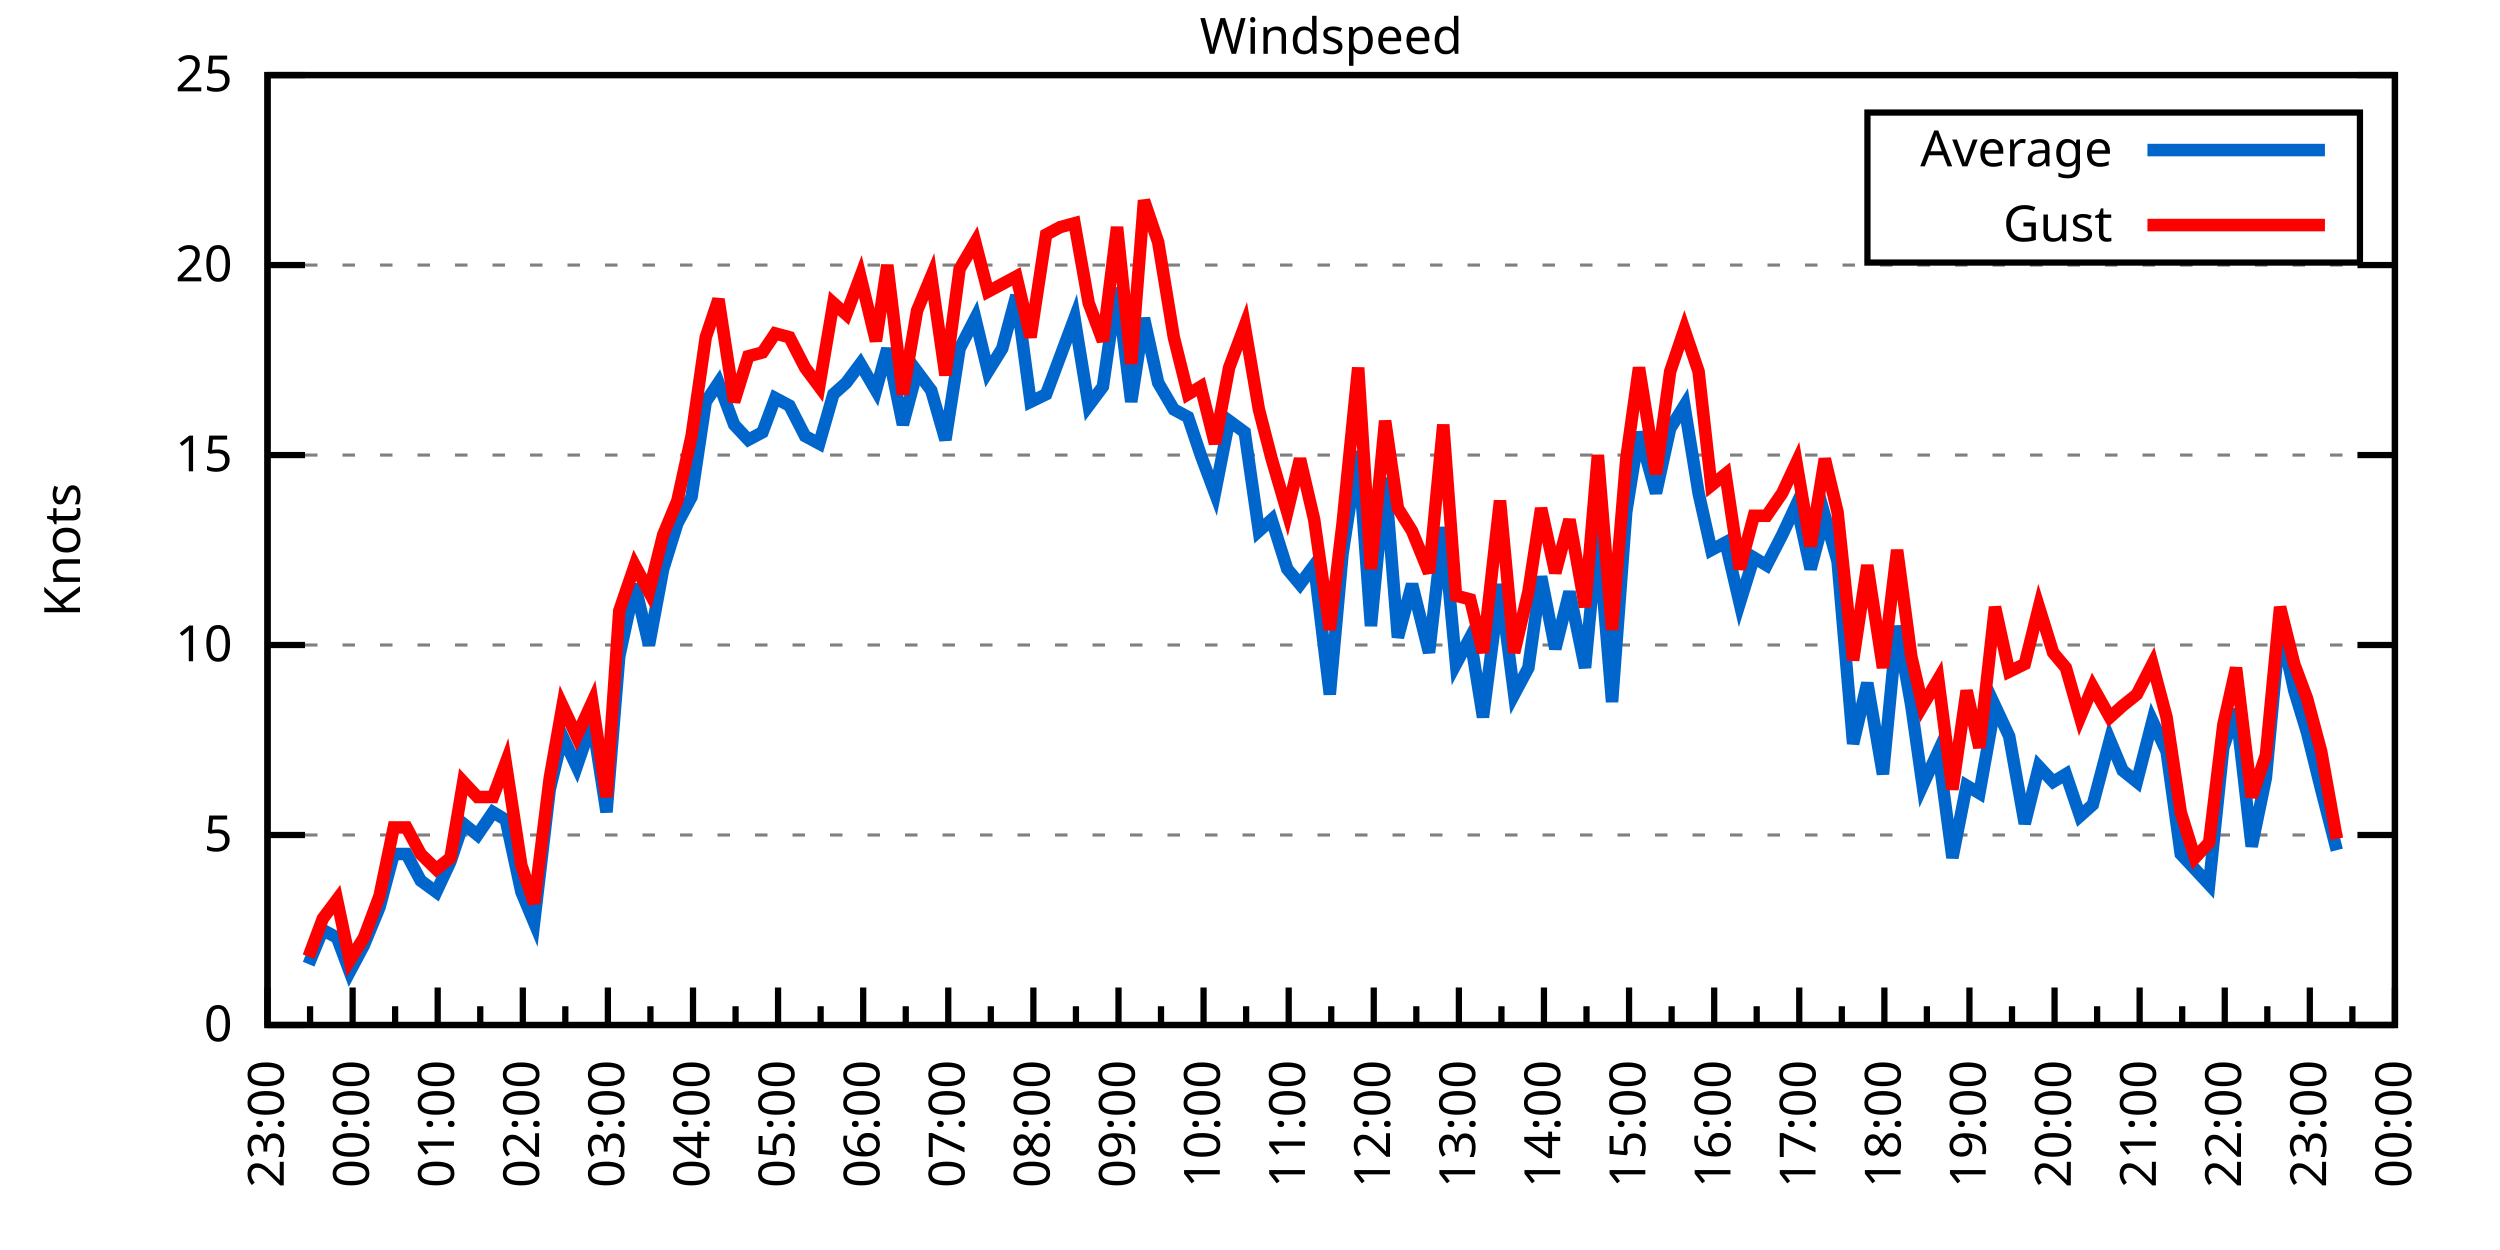
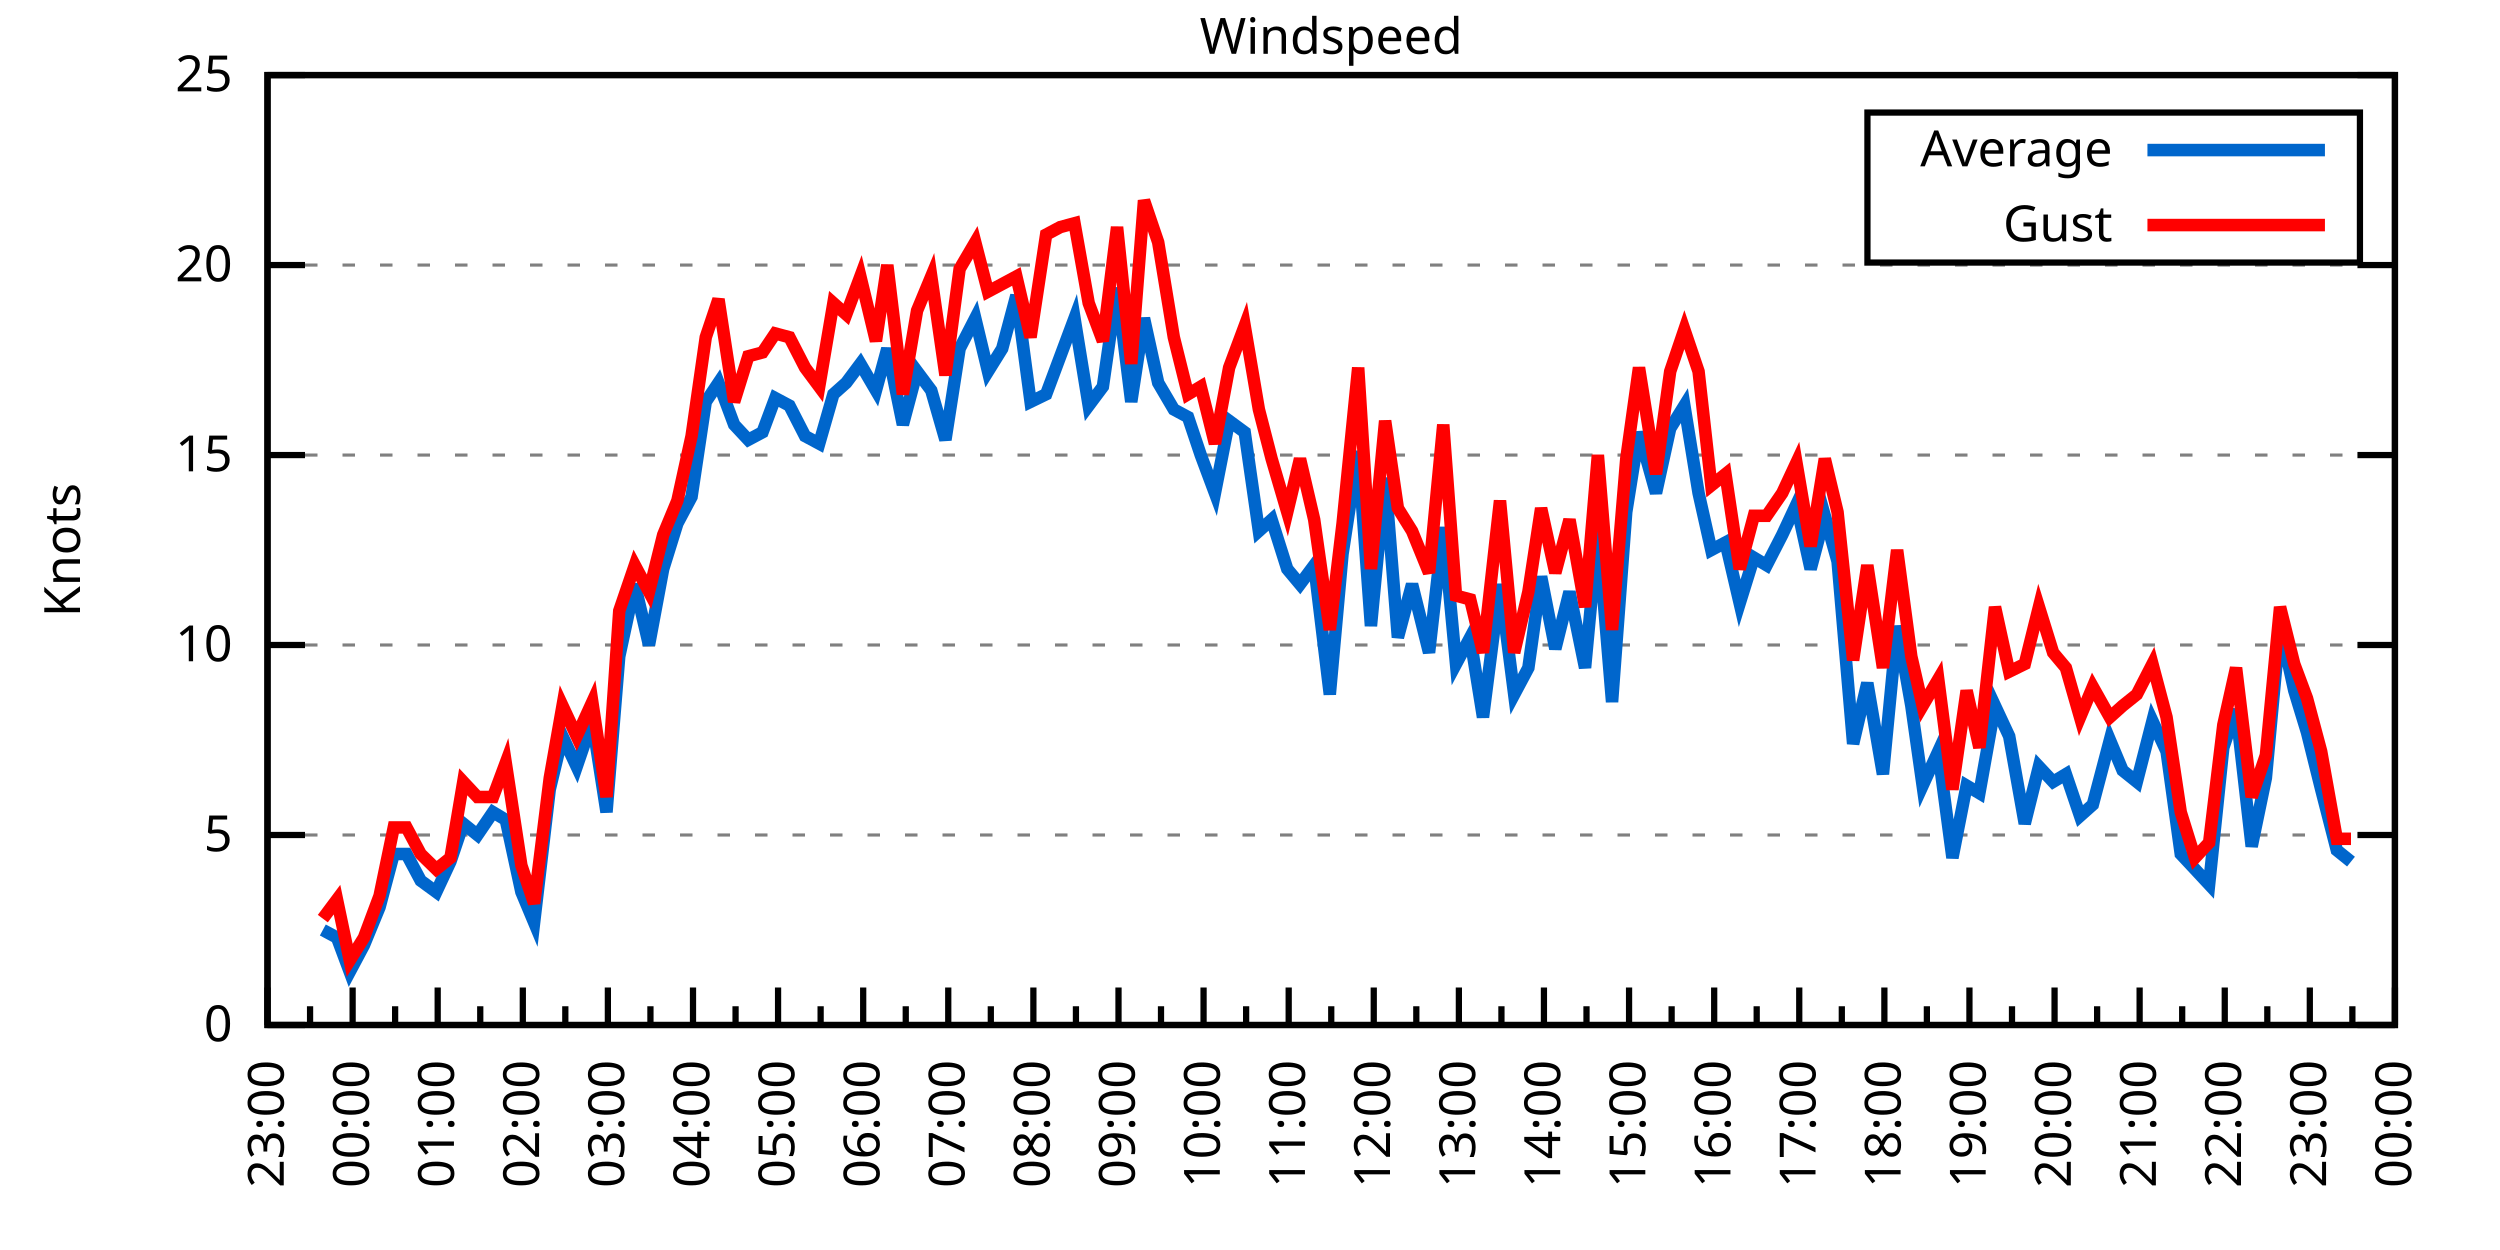
<svg xmlns="http://www.w3.org/2000/svg" xmlns:xlink="http://www.w3.org/1999/xlink" width="400" height="200" viewBox="0 0 400 200">
  <g id="gnuplot_canvas">
    <rect x="0" y="0" width="400" height="200" fill="none" />
    <defs>
      <circle id="gpDot" r="0.5" stroke-width="0.5" stroke="currentColor" />
      <path id="gpPt0" stroke-width="0.333" stroke="currentColor" d="M-1,0 h2 M0,-1 v2" />
      <path id="gpPt1" stroke-width="0.333" stroke="currentColor" d="M-1,-1 L1,1 M1,-1 L-1,1" />
      <path id="gpPt2" stroke-width="0.333" stroke="currentColor" d="M-1,0 L1,0 M0,-1 L0,1 M-1,-1 L1,1 M-1,1 L1,-1" />
      <rect id="gpPt3" stroke-width="0.333" stroke="currentColor" x="-1" y="-1" width="2" height="2" />
      <rect id="gpPt4" stroke-width="0.333" stroke="currentColor" fill="currentColor" x="-1" y="-1" width="2" height="2" />
      <circle id="gpPt5" stroke-width="0.333" stroke="currentColor" cx="0" cy="0" r="1" />
      <use xlink:href="#gpPt5" id="gpPt6" fill="currentColor" stroke="none" />
      <path id="gpPt7" stroke-width="0.333" stroke="currentColor" d="M0,-1.33 L-1.33,0.67 L1.33,0.67 z" />
      <use xlink:href="#gpPt7" id="gpPt8" fill="currentColor" stroke="none" />
      <use xlink:href="#gpPt7" id="gpPt9" stroke="currentColor" transform="rotate(180)" />
      <use xlink:href="#gpPt9" id="gpPt10" fill="currentColor" stroke="none" />
      <use xlink:href="#gpPt3" id="gpPt11" stroke="currentColor" transform="rotate(45)" />
      <use xlink:href="#gpPt11" id="gpPt12" fill="currentColor" stroke="none" />
      <path id="gpPt13" stroke-width="0.333" stroke="currentColor" d="M0,1.330 L1.265,0.411 L0.782,-1.067 L-0.782,-1.076 L-1.265,0.411 z" />
      <use xlink:href="#gpPt13" id="gpPt14" fill="currentColor" stroke="none" />
      <filter id="textbox" filterUnits="objectBoundingBox" x="0" y="0" height="1" width="1">
        <feFlood flood-color="white" flood-opacity="1" result="bgnd" />
        <feComposite in="SourceGraphic" in2="bgnd" operator="atop" />
      </filter>
      <filter id="greybox" filterUnits="objectBoundingBox" x="0" y="0" height="1" width="1">
        <feFlood flood-color="lightgrey" flood-opacity="1" result="grey" />
        <feComposite in="SourceGraphic" in2="grey" operator="atop" />
      </filter>
    </defs>
    <g fill="none" color="white" stroke="currentColor" stroke-width="1.00" stroke-linecap="butt" stroke-linejoin="miter">
</g>
    <g fill="none" color="black" stroke="currentColor" stroke-width="1.00" stroke-linecap="butt" stroke-linejoin="miter">
      <g stroke="none" shape-rendering="crispEdges">
        <polygon fill="rgb(255, 255, 255)" points="42.80,164.00 383.18,164.00 383.18,12.02 42.80,12.02 " />
      </g>
    </g>
    <g fill="none" color="black" stroke="currentColor" stroke-width="1.00" stroke-linecap="butt" stroke-linejoin="miter">
</g>
    <g fill="none" color="black" stroke="black" stroke-width="0.50" stroke-linecap="butt" stroke-linejoin="miter">
</g>
    <g fill="none" color="gray" stroke="currentColor" stroke-width="0.50" stroke-linecap="butt" stroke-linejoin="miter">
      <path stroke="gray" stroke-dasharray="2,4" class="gridline" d="M42.80,164.00 L383.19,164.00  " />
    </g>
    <g fill="none" color="gray" stroke="gray" stroke-width="1.00" stroke-linecap="butt" stroke-linejoin="miter">
</g>
    <g fill="none" color="black" stroke="currentColor" stroke-width="1.00" stroke-linecap="butt" stroke-linejoin="miter">
      <path stroke="black" d="M42.80,164.00 L48.80,164.00 M383.19,164.00 L377.19,164.00  " />
      <g transform="translate(37.20,166.60)" stroke="none" fill="black" font-family="Sans" font-size="8.00" text-anchor="end">
        <text>
          <tspan font-family="Sans"> 0</tspan>
        </text>
      </g>
    </g>
    <g fill="none" color="black" stroke="currentColor" stroke-width="1.00" stroke-linecap="butt" stroke-linejoin="miter">
</g>
    <g fill="none" color="black" stroke="black" stroke-width="0.50" stroke-linecap="butt" stroke-linejoin="miter">
</g>
    <g fill="none" color="gray" stroke="currentColor" stroke-width="0.50" stroke-linecap="butt" stroke-linejoin="miter">
      <path stroke="gray" stroke-dasharray="2,4" class="gridline" d="M42.80,133.60 L383.19,133.60  " />
    </g>
    <g fill="none" color="gray" stroke="gray" stroke-width="1.00" stroke-linecap="butt" stroke-linejoin="miter">
</g>
    <g fill="none" color="black" stroke="currentColor" stroke-width="1.00" stroke-linecap="butt" stroke-linejoin="miter">
      <path stroke="black" d="M42.80,133.60 L48.80,133.60 M383.19,133.60 L377.19,133.60  " />
      <g transform="translate(37.20,136.20)" stroke="none" fill="black" font-family="Sans" font-size="8.00" text-anchor="end">
        <text>
          <tspan font-family="Sans"> 5</tspan>
        </text>
      </g>
    </g>
    <g fill="none" color="black" stroke="currentColor" stroke-width="1.00" stroke-linecap="butt" stroke-linejoin="miter">
</g>
    <g fill="none" color="black" stroke="black" stroke-width="0.50" stroke-linecap="butt" stroke-linejoin="miter">
</g>
    <g fill="none" color="gray" stroke="currentColor" stroke-width="0.50" stroke-linecap="butt" stroke-linejoin="miter">
      <path stroke="gray" stroke-dasharray="2,4" class="gridline" d="M42.80,103.20 L383.19,103.20  " />
    </g>
    <g fill="none" color="gray" stroke="gray" stroke-width="1.00" stroke-linecap="butt" stroke-linejoin="miter">
</g>
    <g fill="none" color="black" stroke="currentColor" stroke-width="1.00" stroke-linecap="butt" stroke-linejoin="miter">
      <path stroke="black" d="M42.80,103.20 L48.80,103.20 M383.19,103.20 L377.19,103.20  " />
      <g transform="translate(37.20,105.80)" stroke="none" fill="black" font-family="Sans" font-size="8.00" text-anchor="end">
        <text>
          <tspan font-family="Sans"> 10</tspan>
        </text>
      </g>
    </g>
    <g fill="none" color="black" stroke="currentColor" stroke-width="1.00" stroke-linecap="butt" stroke-linejoin="miter">
</g>
    <g fill="none" color="black" stroke="black" stroke-width="0.50" stroke-linecap="butt" stroke-linejoin="miter">
</g>
    <g fill="none" color="gray" stroke="currentColor" stroke-width="0.50" stroke-linecap="butt" stroke-linejoin="miter">
      <path stroke="gray" stroke-dasharray="2,4" class="gridline" d="M42.80,72.81 L383.19,72.81  " />
    </g>
    <g fill="none" color="gray" stroke="gray" stroke-width="1.00" stroke-linecap="butt" stroke-linejoin="miter">
</g>
    <g fill="none" color="black" stroke="currentColor" stroke-width="1.00" stroke-linecap="butt" stroke-linejoin="miter">
      <path stroke="black" d="M42.80,72.81 L48.80,72.81 M383.19,72.81 L377.19,72.81  " />
      <g transform="translate(37.20,75.41)" stroke="none" fill="black" font-family="Sans" font-size="8.00" text-anchor="end">
        <text>
          <tspan font-family="Sans"> 15</tspan>
        </text>
      </g>
    </g>
    <g fill="none" color="black" stroke="currentColor" stroke-width="1.00" stroke-linecap="butt" stroke-linejoin="miter">
</g>
    <g fill="none" color="black" stroke="black" stroke-width="0.50" stroke-linecap="butt" stroke-linejoin="miter">
</g>
    <g fill="none" color="gray" stroke="currentColor" stroke-width="0.50" stroke-linecap="butt" stroke-linejoin="miter">
      <path stroke="gray" stroke-dasharray="2,4" class="gridline" d="M42.80,42.41 L383.19,42.41  " />
    </g>
    <g fill="none" color="gray" stroke="gray" stroke-width="1.00" stroke-linecap="butt" stroke-linejoin="miter">
</g>
    <g fill="none" color="black" stroke="currentColor" stroke-width="1.00" stroke-linecap="butt" stroke-linejoin="miter">
      <path stroke="black" d="M42.80,42.41 L48.80,42.41 M383.19,42.41 L377.19,42.41  " />
      <g transform="translate(37.20,45.01)" stroke="none" fill="black" font-family="Sans" font-size="8.00" text-anchor="end">
        <text>
          <tspan font-family="Sans"> 20</tspan>
        </text>
      </g>
    </g>
    <g fill="none" color="black" stroke="currentColor" stroke-width="1.00" stroke-linecap="butt" stroke-linejoin="miter">
</g>
    <g fill="none" color="black" stroke="black" stroke-width="0.50" stroke-linecap="butt" stroke-linejoin="miter">
</g>
    <g fill="none" color="gray" stroke="currentColor" stroke-width="0.50" stroke-linecap="butt" stroke-linejoin="miter">
      <path stroke="gray" stroke-dasharray="2,4" class="gridline" d="M42.80,12.01 L383.19,12.01  " />
    </g>
    <g fill="none" color="gray" stroke="gray" stroke-width="1.00" stroke-linecap="butt" stroke-linejoin="miter">
</g>
    <g fill="none" color="black" stroke="currentColor" stroke-width="1.00" stroke-linecap="butt" stroke-linejoin="miter">
      <path stroke="black" d="M42.80,12.01 L48.80,12.01 M383.19,12.01 L377.19,12.01  " />
      <g transform="translate(37.20,14.61)" stroke="none" fill="black" font-family="Sans" font-size="8.00" text-anchor="end">
        <text>
          <tspan font-family="Sans"> 25</tspan>
        </text>
      </g>
    </g>
    <g fill="none" color="black" stroke="currentColor" stroke-width="1.00" stroke-linecap="butt" stroke-linejoin="miter">
      <path stroke="black" d="M42.80,164.00 L42.80,158.00  " />
      <g transform="translate(45.40,169.60) rotate(270)" stroke="none" fill="black" font-family="Sans" font-size="8.00" text-anchor="end">
        <text>
          <tspan font-family="Sans">23:00</tspan>
        </text>
      </g>
    </g>
    <g fill="none" color="black" stroke="currentColor" stroke-width="1.00" stroke-linecap="butt" stroke-linejoin="miter">
      <path stroke="black" d="M49.61,164.00 L49.61,161.00 M56.42,164.00 L56.42,158.00  " />
      <g transform="translate(59.02,169.60) rotate(270)" stroke="none" fill="black" font-family="Sans" font-size="8.00" text-anchor="end">
        <text>
          <tspan font-family="Sans">00:00</tspan>
        </text>
      </g>
    </g>
    <g fill="none" color="black" stroke="currentColor" stroke-width="1.00" stroke-linecap="butt" stroke-linejoin="miter">
      <path stroke="black" d="M63.22,164.00 L63.22,161.00 M70.03,164.00 L70.03,158.00  " />
      <g transform="translate(72.63,169.60) rotate(270)" stroke="none" fill="black" font-family="Sans" font-size="8.00" text-anchor="end">
        <text>
          <tspan font-family="Sans">01:00</tspan>
        </text>
      </g>
    </g>
    <g fill="none" color="black" stroke="currentColor" stroke-width="1.00" stroke-linecap="butt" stroke-linejoin="miter">
      <path stroke="black" d="M76.84,164.00 L76.84,161.00 M83.65,164.00 L83.65,158.00  " />
      <g transform="translate(86.25,169.60) rotate(270)" stroke="none" fill="black" font-family="Sans" font-size="8.00" text-anchor="end">
        <text>
          <tspan font-family="Sans">02:00</tspan>
        </text>
      </g>
    </g>
    <g fill="none" color="black" stroke="currentColor" stroke-width="1.00" stroke-linecap="butt" stroke-linejoin="miter">
      <path stroke="black" d="M90.45,164.00 L90.45,161.00 M97.26,164.00 L97.26,158.00  " />
      <g transform="translate(99.86,169.60) rotate(270)" stroke="none" fill="black" font-family="Sans" font-size="8.00" text-anchor="end">
        <text>
          <tspan font-family="Sans">03:00</tspan>
        </text>
      </g>
    </g>
    <g fill="none" color="black" stroke="currentColor" stroke-width="1.00" stroke-linecap="butt" stroke-linejoin="miter">
      <path stroke="black" d="M104.07,164.00 L104.07,161.00 M110.88,164.00 L110.88,158.00  " />
      <g transform="translate(113.48,169.60) rotate(270)" stroke="none" fill="black" font-family="Sans" font-size="8.00" text-anchor="end">
        <text>
          <tspan font-family="Sans">04:00</tspan>
        </text>
      </g>
    </g>
    <g fill="none" color="black" stroke="currentColor" stroke-width="1.00" stroke-linecap="butt" stroke-linejoin="miter">
      <path stroke="black" d="M117.69,164.00 L117.69,161.00 M124.49,164.00 L124.49,158.00  " />
      <g transform="translate(127.09,169.60) rotate(270)" stroke="none" fill="black" font-family="Sans" font-size="8.00" text-anchor="end">
        <text>
          <tspan font-family="Sans">05:00</tspan>
        </text>
      </g>
    </g>
    <g fill="none" color="black" stroke="currentColor" stroke-width="1.00" stroke-linecap="butt" stroke-linejoin="miter">
      <path stroke="black" d="M131.30,164.00 L131.30,161.00 M138.11,164.00 L138.11,158.00  " />
      <g transform="translate(140.71,169.60) rotate(270)" stroke="none" fill="black" font-family="Sans" font-size="8.00" text-anchor="end">
        <text>
          <tspan font-family="Sans">06:00</tspan>
        </text>
      </g>
    </g>
    <g fill="none" color="black" stroke="currentColor" stroke-width="1.00" stroke-linecap="butt" stroke-linejoin="miter">
      <path stroke="black" d="M144.92,164.00 L144.92,161.00 M151.72,164.00 L151.72,158.00  " />
      <g transform="translate(154.32,169.60) rotate(270)" stroke="none" fill="black" font-family="Sans" font-size="8.00" text-anchor="end">
        <text>
          <tspan font-family="Sans">07:00</tspan>
        </text>
      </g>
    </g>
    <g fill="none" color="black" stroke="currentColor" stroke-width="1.00" stroke-linecap="butt" stroke-linejoin="miter">
      <path stroke="black" d="M158.53,164.00 L158.53,161.00 M165.34,164.00 L165.34,158.00  " />
      <g transform="translate(167.94,169.60) rotate(270)" stroke="none" fill="black" font-family="Sans" font-size="8.00" text-anchor="end">
        <text>
          <tspan font-family="Sans">08:00</tspan>
        </text>
      </g>
    </g>
    <g fill="none" color="black" stroke="currentColor" stroke-width="1.00" stroke-linecap="butt" stroke-linejoin="miter">
      <path stroke="black" d="M172.15,164.00 L172.15,161.00 M178.96,164.00 L178.96,158.00  " />
      <g transform="translate(181.56,169.60) rotate(270)" stroke="none" fill="black" font-family="Sans" font-size="8.00" text-anchor="end">
        <text>
          <tspan font-family="Sans">09:00</tspan>
        </text>
      </g>
    </g>
    <g fill="none" color="black" stroke="currentColor" stroke-width="1.00" stroke-linecap="butt" stroke-linejoin="miter">
      <path stroke="black" d="M185.76,164.00 L185.76,161.00 M192.57,164.00 L192.57,158.00  " />
      <g transform="translate(195.17,169.60) rotate(270)" stroke="none" fill="black" font-family="Sans" font-size="8.00" text-anchor="end">
        <text>
          <tspan font-family="Sans">10:00</tspan>
        </text>
      </g>
    </g>
    <g fill="none" color="black" stroke="currentColor" stroke-width="1.00" stroke-linecap="butt" stroke-linejoin="miter">
      <path stroke="black" d="M199.38,164.00 L199.38,161.00 M206.19,164.00 L206.19,158.00  " />
      <g transform="translate(208.79,169.60) rotate(270)" stroke="none" fill="black" font-family="Sans" font-size="8.00" text-anchor="end">
        <text>
          <tspan font-family="Sans">11:00</tspan>
        </text>
      </g>
    </g>
    <g fill="none" color="black" stroke="currentColor" stroke-width="1.00" stroke-linecap="butt" stroke-linejoin="miter">
      <path stroke="black" d="M213.00,164.00 L213.00,161.00 M219.80,164.00 L219.80,158.00  " />
      <g transform="translate(222.40,169.60) rotate(270)" stroke="none" fill="black" font-family="Sans" font-size="8.00" text-anchor="end">
        <text>
          <tspan font-family="Sans">12:00</tspan>
        </text>
      </g>
    </g>
    <g fill="none" color="black" stroke="currentColor" stroke-width="1.00" stroke-linecap="butt" stroke-linejoin="miter">
      <path stroke="black" d="M226.61,164.00 L226.61,161.00 M233.42,164.00 L233.42,158.00  " />
      <g transform="translate(236.02,169.60) rotate(270)" stroke="none" fill="black" font-family="Sans" font-size="8.00" text-anchor="end">
        <text>
          <tspan font-family="Sans">13:00</tspan>
        </text>
      </g>
    </g>
    <g fill="none" color="black" stroke="currentColor" stroke-width="1.00" stroke-linecap="butt" stroke-linejoin="miter">
      <path stroke="black" d="M240.23,164.00 L240.23,161.00 M247.03,164.00 L247.03,158.00  " />
      <g transform="translate(249.63,169.60) rotate(270)" stroke="none" fill="black" font-family="Sans" font-size="8.00" text-anchor="end">
        <text>
          <tspan font-family="Sans">14:00</tspan>
        </text>
      </g>
    </g>
    <g fill="none" color="black" stroke="currentColor" stroke-width="1.00" stroke-linecap="butt" stroke-linejoin="miter">
      <path stroke="black" d="M253.84,164.00 L253.84,161.00 M260.65,164.00 L260.65,158.00  " />
      <g transform="translate(263.25,169.60) rotate(270)" stroke="none" fill="black" font-family="Sans" font-size="8.00" text-anchor="end">
        <text>
          <tspan font-family="Sans">15:00</tspan>
        </text>
      </g>
    </g>
    <g fill="none" color="black" stroke="currentColor" stroke-width="1.00" stroke-linecap="butt" stroke-linejoin="miter">
      <path stroke="black" d="M267.46,164.00 L267.46,161.00 M274.27,164.00 L274.27,158.00  " />
      <g transform="translate(276.87,169.60) rotate(270)" stroke="none" fill="black" font-family="Sans" font-size="8.00" text-anchor="end">
        <text>
          <tspan font-family="Sans">16:00</tspan>
        </text>
      </g>
    </g>
    <g fill="none" color="black" stroke="currentColor" stroke-width="1.00" stroke-linecap="butt" stroke-linejoin="miter">
      <path stroke="black" d="M281.07,164.00 L281.07,161.00 M287.88,164.00 L287.88,158.00  " />
      <g transform="translate(290.48,169.60) rotate(270)" stroke="none" fill="black" font-family="Sans" font-size="8.00" text-anchor="end">
        <text>
          <tspan font-family="Sans">17:00</tspan>
        </text>
      </g>
    </g>
    <g fill="none" color="black" stroke="currentColor" stroke-width="1.00" stroke-linecap="butt" stroke-linejoin="miter">
      <path stroke="black" d="M294.69,164.00 L294.69,161.00 M301.50,164.00 L301.50,158.00  " />
      <g transform="translate(304.10,169.60) rotate(270)" stroke="none" fill="black" font-family="Sans" font-size="8.00" text-anchor="end">
        <text>
          <tspan font-family="Sans">18:00</tspan>
        </text>
      </g>
    </g>
    <g fill="none" color="black" stroke="currentColor" stroke-width="1.00" stroke-linecap="butt" stroke-linejoin="miter">
      <path stroke="black" d="M308.30,164.00 L308.30,161.00 M315.11,164.00 L315.11,158.00  " />
      <g transform="translate(317.71,169.60) rotate(270)" stroke="none" fill="black" font-family="Sans" font-size="8.00" text-anchor="end">
        <text>
          <tspan font-family="Sans">19:00</tspan>
        </text>
      </g>
    </g>
    <g fill="none" color="black" stroke="currentColor" stroke-width="1.00" stroke-linecap="butt" stroke-linejoin="miter">
      <path stroke="black" d="M321.92,164.00 L321.92,161.00 M328.73,164.00 L328.73,158.00  " />
      <g transform="translate(331.33,169.60) rotate(270)" stroke="none" fill="black" font-family="Sans" font-size="8.00" text-anchor="end">
        <text>
          <tspan font-family="Sans">20:00</tspan>
        </text>
      </g>
    </g>
    <g fill="none" color="black" stroke="currentColor" stroke-width="1.00" stroke-linecap="butt" stroke-linejoin="miter">
      <path stroke="black" d="M335.54,164.00 L335.54,161.00 M342.34,164.00 L342.34,158.00  " />
      <g transform="translate(344.94,169.60) rotate(270)" stroke="none" fill="black" font-family="Sans" font-size="8.00" text-anchor="end">
        <text>
          <tspan font-family="Sans">21:00</tspan>
        </text>
      </g>
    </g>
    <g fill="none" color="black" stroke="currentColor" stroke-width="1.00" stroke-linecap="butt" stroke-linejoin="miter">
      <path stroke="black" d="M349.15,164.00 L349.15,161.00 M355.96,164.00 L355.96,158.00  " />
      <g transform="translate(358.56,169.60) rotate(270)" stroke="none" fill="black" font-family="Sans" font-size="8.00" text-anchor="end">
        <text>
          <tspan font-family="Sans">22:00</tspan>
        </text>
      </g>
    </g>
    <g fill="none" color="black" stroke="currentColor" stroke-width="1.00" stroke-linecap="butt" stroke-linejoin="miter">
      <path stroke="black" d="M362.77,164.00 L362.77,161.00 M369.57,164.00 L369.57,158.00  " />
      <g transform="translate(372.17,169.60) rotate(270)" stroke="none" fill="black" font-family="Sans" font-size="8.00" text-anchor="end">
        <text>
          <tspan font-family="Sans">23:00</tspan>
        </text>
      </g>
    </g>
    <g fill="none" color="black" stroke="currentColor" stroke-width="1.00" stroke-linecap="butt" stroke-linejoin="miter">
      <path stroke="black" d="M376.38,164.00 L376.38,161.00 M383.19,164.00 L383.19,158.00  " />
      <g transform="translate(385.79,169.60) rotate(270)" stroke="none" fill="black" font-family="Sans" font-size="8.00" text-anchor="end">
        <text>
          <tspan font-family="Sans">00:00</tspan>
        </text>
      </g>
    </g>
    <g fill="none" color="black" stroke="currentColor" stroke-width="1.00" stroke-linecap="butt" stroke-linejoin="miter">
</g>
    <g fill="none" color="black" stroke="currentColor" stroke-width="1.00" stroke-linecap="butt" stroke-linejoin="miter">
      <path stroke="black" d="M42.80,12.01 L42.80,164.00 L383.19,164.00 L383.19,12.01 L42.80,12.01 Z  " />
    </g>
    <g fill="none" color="black" stroke="currentColor" stroke-width="1.00" stroke-linecap="butt" stroke-linejoin="miter">
      <g transform="translate(12.80,88.01) rotate(270)" stroke="none" fill="black" font-family="Sans" font-size="8.00" text-anchor="middle">
        <text>
          <tspan font-family="Sans">Knots</tspan>
        </text>
      </g>
    </g>
    <g fill="none" color="black" stroke="currentColor" stroke-width="1.00" stroke-linecap="butt" stroke-linejoin="miter">
</g>
    <g fill="none" color="black" stroke="currentColor" stroke-width="1.00" stroke-linecap="butt" stroke-linejoin="miter">
      <path stroke="black" d="M298.79,42.01 L298.79,18.01 L377.59,18.01 L377.59,42.01 L298.79,42.01 Z  " />
    </g>
    <g id="Windspeed_plot_1">
      <g fill="none" color="white" stroke="black" stroke-width="2.00" stroke-linecap="butt" stroke-linejoin="miter">
</g>
      <g fill="none" color="black" stroke="currentColor" stroke-width="2.00" stroke-linecap="butt" stroke-linejoin="miter">
        <g transform="translate(337.99,26.61)" stroke="none" fill="black" font-family="Sans" font-size="8.00" text-anchor="end">
          <text>
            <tspan font-family="Sans">Average</tspan>
          </text>
        </g>
      </g>
      <g fill="none" color="black" stroke="currentColor" stroke-width="2.00" stroke-linecap="butt" stroke-linejoin="miter">
-         <path stroke="rgb(  0, 102, 204)" d="M343.59,24.01 L371.99,24.01 M49.38,154.27 L51.65,148.80 L53.92,150.02 L55.96,155.49 L58.23,151.23 L60.73,145.15   L63.00,136.64 L65.04,136.64 L67.31,140.90 L69.80,142.72 L72.07,137.86 L74.12,131.78 L76.39,133.60 L78.88,129.95   L80.92,131.17 L83.42,142.72 L85.46,147.59 L87.96,126.31 L90.00,117.80 L92.27,122.66 L94.77,115.36 L97.04,129.95   L99.08,105.03 L101.57,93.48 L103.84,103.20 L106.11,91.04 L108.38,83.75 L110.65,79.49 L112.92,64.29 L114.96,61.25   L117.46,67.94 L119.73,70.37 L122.00,69.16 L124.04,63.69 L126.31,64.90 L128.81,69.77 L131.07,70.98 L133.34,63.08   L135.39,61.25 L137.66,58.21 L140.15,62.47 L141.97,55.78 L144.46,67.94 L146.73,59.43 L149.00,62.47 L151.27,70.37   L153.54,55.78 L156.04,50.92 L158.08,59.43 L160.35,55.78 L162.62,47.27 L164.89,64.29 L167.38,63.08 L169.65,57.00   L171.92,50.92 L174.19,64.90 L176.46,61.86 L178.73,46.06 L181.00,64.29 L183.04,50.92 L185.31,61.25 L187.81,65.51   L190.08,66.73 L192.12,72.81 L194.39,78.89 L196.66,67.33 L199.15,69.16 L201.42,84.97 L203.46,83.14 L205.96,91.04   L208.00,93.48 L210.27,90.44 L212.77,111.11 L214.81,88.61 L217.31,72.20 L219.35,100.16 L221.62,76.45 L223.66,101.99   L225.93,93.48 L228.65,104.42 L230.92,84.36 L232.96,106.24 L235.23,101.99 L237.28,114.76 L240.00,93.48 L242.27,111.11   L244.54,106.85 L246.58,92.26 L248.85,103.81 L251.12,94.69 L253.61,106.85 L255.66,84.97 L257.93,112.32 L260.20,81.93   L262.24,69.16 L264.96,78.89 L267.23,68.55 L269.50,64.90 L271.77,78.89 L273.81,88.00 L276.08,86.79 L278.35,96.52   L280.62,89.22 L282.66,90.44 L285.16,85.57 L287.43,80.71 L289.70,91.04 L291.97,82.53 L294.01,89.83 L296.50,119.01   L298.77,109.28 L301.27,123.87 L303.54,100.16 L305.81,112.93 L307.62,125.70 L310.12,120.23 L312.39,137.25 L314.66,125.70   L316.70,126.91 L319.20,112.93 L321.47,117.80 L323.96,131.78 L326.23,122.66 L328.50,125.09 L330.54,123.87 L332.81,130.56   L334.85,128.74 L337.58,118.40 L339.62,123.27 L341.89,125.09 L344.39,115.36 L346.65,120.23 L348.92,136.64 L351.19,139.07   L353.46,141.51 L355.73,119.62 L357.77,113.54 L360.27,135.43 L362.54,124.48 L364.81,100.16 L367.08,110.50 L369.12,117.19   L371.39,126.31 L373.89,136.03  " />
+         <path stroke="rgb(  0, 102, 204)" d="M343.59,24.01 L371.99,24.01 M51.65,148.80 L53.92,150.02 L55.96,155.49 L58.23,151.23 L60.73,145.15 L63.00,136.64   L65.04,136.64 L67.31,140.90 L69.80,142.72 L72.07,137.86 L74.12,131.78 L76.39,133.60 L78.88,129.95 L80.92,131.17   L83.42,142.72 L85.46,147.59 L87.96,126.31 L90.00,117.80 L92.27,122.66 L94.77,115.36 L97.04,129.95 L99.08,105.03   L101.57,93.48 L103.84,103.20 L106.11,91.04 L108.38,83.75 L110.65,79.49 L112.92,64.29 L114.96,61.25 L117.46,67.94   L119.73,70.37 L122.00,69.16 L124.04,63.69 L126.31,64.90 L128.81,69.77 L131.07,70.98 L133.34,63.08 L135.39,61.25   L137.66,58.21 L140.15,62.47 L141.97,55.78 L144.46,67.94 L146.73,59.43 L149.00,62.47 L151.27,70.37 L153.54,55.78   L156.04,50.92 L158.08,59.43 L160.35,55.78 L162.62,47.27 L164.89,64.29 L167.38,63.08 L169.65,57.00 L171.92,50.92   L174.19,64.90 L176.46,61.86 L178.73,46.06 L181.00,64.29 L183.04,50.92 L185.31,61.25 L187.81,65.51 L190.08,66.73   L192.12,72.81 L194.39,78.89 L196.66,67.33 L199.15,69.16 L201.42,84.97 L203.46,83.14 L205.96,91.04 L208.00,93.48   L210.27,90.44 L212.77,111.11 L214.81,88.61 L217.31,72.20 L219.35,100.16 L221.62,76.45 L223.66,101.99 L225.93,93.48   L228.65,104.42 L230.92,84.36 L232.96,106.24 L235.23,101.99 L237.28,114.76 L240.00,93.48 L242.27,111.11 L244.54,106.85   L246.58,92.26 L248.85,103.81 L251.12,94.69 L253.61,106.85 L255.66,84.97 L257.93,112.32 L260.20,81.93 L262.24,69.16   L264.96,78.89 L267.23,68.55 L269.50,64.90 L271.77,78.89 L273.81,88.00 L276.08,86.79 L278.35,96.52 L280.62,89.22   L282.66,90.44 L285.16,85.57 L287.43,80.71 L289.70,91.04 L291.97,82.53 L294.01,89.83 L296.50,119.01 L298.77,109.28   L301.27,123.87 L303.54,100.16 L305.81,112.93 L307.62,125.70 L310.12,120.23 L312.39,137.25 L314.66,125.70 L316.70,126.91   L319.20,112.93 L321.47,117.80 L323.96,131.78 L326.23,122.66 L328.50,125.09 L330.54,123.87 L332.81,130.56 L334.85,128.74   L337.58,118.40 L339.62,123.27 L341.89,125.09 L344.39,115.36 L346.65,120.23 L348.92,136.64 L351.19,139.07 L353.46,141.51   L355.73,119.62 L357.77,113.54 L360.27,135.43 L362.54,124.48 L364.81,100.16 L367.08,110.50 L369.12,117.19 L371.39,126.31   L373.89,136.03 L376.16,137.86  " />
      </g>
    </g>
    <g id="Windspeed_plot_2">
      <g fill="none" color="black" stroke="currentColor" stroke-width="2.00" stroke-linecap="butt" stroke-linejoin="miter">
        <g transform="translate(337.99,38.61)" stroke="none" fill="black" font-family="Sans" font-size="8.00" text-anchor="end">
          <text>
            <tspan font-family="Sans">Gust</tspan>
          </text>
        </g>
      </g>
      <g fill="none" color="black" stroke="currentColor" stroke-width="2.00" stroke-linecap="butt" stroke-linejoin="miter">
-         <path stroke="rgb(255,   0,   0)" d="M343.59,36.01 L371.99,36.01 M49.38,153.06 L51.65,146.98 L53.92,143.94 L55.96,153.66 L58.23,150.02 L60.73,143.33   L63.00,132.39 L65.04,132.39 L67.31,136.64 L69.80,139.07 L72.07,137.25 L74.12,125.09 L76.39,127.52 L78.88,127.52   L80.92,122.05 L83.42,138.47 L85.46,144.55 L87.96,124.48 L90.00,112.93 L92.27,117.80 L94.77,112.32 L97.04,127.52   L99.08,97.73 L101.57,90.44 L103.84,94.69 L106.11,85.57 L108.38,80.10 L110.65,69.77 L112.92,53.96 L114.96,47.88   L117.46,64.29 L119.73,57.00 L122.00,56.39 L124.04,53.35 L126.31,53.96 L128.81,58.82 L131.07,61.86 L133.34,48.49   L135.39,50.31 L137.66,44.23 L140.15,54.57 L141.97,42.41 L144.46,63.08 L146.73,49.70 L149.00,44.23 L151.27,60.04   L153.54,43.02 L156.04,38.76 L158.08,46.66 L160.35,45.45 L162.62,44.23 L164.89,53.96 L167.38,37.54 L169.65,36.33   L171.92,35.72 L174.19,48.49 L176.46,54.57 L178.73,36.33 L181.00,58.21 L183.04,32.07 L185.31,38.76 L187.81,53.96   L190.08,63.08 L192.12,61.86 L194.39,70.98 L196.66,58.82 L199.15,52.14 L201.42,65.51 L203.46,73.41 L205.96,81.93   L208.00,73.41 L210.27,83.14 L212.77,100.77 L214.81,83.75 L217.31,58.82 L219.35,91.04 L221.62,67.33 L223.66,81.32   L225.93,84.97 L228.65,91.65 L230.92,67.94 L232.96,95.30 L235.23,95.91 L237.28,104.42 L240.00,80.10 L242.27,104.42   L244.54,94.69 L246.58,81.32 L248.85,91.65 L251.12,83.14 L253.61,97.12 L255.66,72.81 L257.93,100.77 L260.20,73.41   L262.24,58.82 L264.96,75.85 L267.23,59.43 L269.50,52.74 L271.77,59.43 L273.81,77.67 L276.08,75.85 L278.35,91.04   L280.62,82.53 L282.66,82.53 L285.16,78.89 L287.43,74.02 L289.70,87.40 L291.97,73.41 L294.01,81.93 L296.50,105.64   L298.77,90.44 L301.27,106.85 L303.54,88.00 L305.81,105.03 L307.62,112.93 L310.12,108.68 L312.39,126.31 L314.66,110.50   L316.70,119.62 L319.20,97.12 L321.47,107.46 L323.96,106.24 L326.23,97.12 L328.50,104.42 L330.54,106.85 L332.81,114.76   L334.85,109.89 L337.58,114.76 L339.62,112.93 L341.89,111.11 L344.39,106.24 L346.65,114.76 L348.92,129.95 L351.19,137.25   L353.46,134.82 L355.73,115.97 L357.77,106.85 L360.27,127.52 L362.54,120.83 L364.81,97.12 L367.08,106.24 L369.12,111.72   L371.39,120.23 L373.89,134.21  " />
+         <path stroke="rgb(255,   0,   0)" d="M343.59,36.01 L371.99,36.01 M51.65,146.98 L53.92,143.94 L55.96,153.66 L58.23,150.02 L60.73,143.33 L63.00,132.39   L65.04,132.39 L67.31,136.64 L69.80,139.07 L72.07,137.25 L74.12,125.09 L76.39,127.52 L78.88,127.52 L80.92,122.05   L83.42,138.47 L85.46,144.55 L87.96,124.48 L90.00,112.93 L92.27,117.80 L94.77,112.32 L97.04,127.52 L99.08,97.73   L101.57,90.44 L103.84,94.69 L106.11,85.57 L108.38,80.10 L110.65,69.77 L112.92,53.96 L114.96,47.88 L117.46,64.29   L119.73,57.00 L122.00,56.39 L124.04,53.35 L126.31,53.96 L128.81,58.82 L131.07,61.86 L133.34,48.49 L135.39,50.31   L137.66,44.23 L140.15,54.57 L141.97,42.41 L144.46,63.08 L146.73,49.70 L149.00,44.23 L151.27,60.04 L153.54,43.02   L156.04,38.76 L158.08,46.66 L160.35,45.45 L162.62,44.23 L164.89,53.96 L167.38,37.54 L169.65,36.33 L171.92,35.72   L174.19,48.49 L176.46,54.57 L178.73,36.33 L181.00,58.21 L183.04,32.07 L185.31,38.76 L187.81,53.96 L190.08,63.08   L192.12,61.86 L194.39,70.98 L196.66,58.82 L199.15,52.14 L201.42,65.51 L203.46,73.41 L205.96,81.93 L208.00,73.41   L210.27,83.14 L212.77,100.77 L214.81,83.75 L217.31,58.82 L219.35,91.04 L221.62,67.33 L223.66,81.32 L225.93,84.97   L228.65,91.65 L230.92,67.94 L232.96,95.30 L235.23,95.91 L237.28,104.42 L240.00,80.10 L242.27,104.42 L244.54,94.69   L246.58,81.32 L248.85,91.65 L251.12,83.14 L253.61,97.12 L255.66,72.81 L257.93,100.77 L260.20,73.41 L262.24,58.82   L264.96,75.85 L267.23,59.43 L269.50,52.74 L271.77,59.43 L273.81,77.67 L276.08,75.85 L278.35,91.04 L280.62,82.53   L282.66,82.53 L285.16,78.89 L287.43,74.02 L289.70,87.40 L291.97,73.41 L294.01,81.93 L296.50,105.64 L298.77,90.44   L301.27,106.85 L303.54,88.00 L305.81,105.03 L307.62,112.93 L310.12,108.68 L312.39,126.31 L314.66,110.50 L316.70,119.62   L319.20,97.12 L321.47,107.46 L323.96,106.24 L326.23,97.12 L328.50,104.42 L330.54,106.85 L332.81,114.76 L334.85,109.89   L337.58,114.76 L339.62,112.93 L341.89,111.11 L344.39,106.24 L346.65,114.76 L348.92,129.95 L351.19,137.25 L353.46,134.82   L355.73,115.97 L357.77,106.85 L360.27,127.52 L362.54,120.83 L364.81,97.12 L367.08,106.24 L369.12,111.72 L371.39,120.23   L373.89,134.21 L376.16,134.21  " />
      </g>
    </g>
    <g fill="none" color="black" stroke="currentColor" stroke-width="2.00" stroke-linecap="butt" stroke-linejoin="miter">
</g>
    <g fill="none" color="black" stroke="black" stroke-width="1.00" stroke-linecap="butt" stroke-linejoin="miter">
</g>
    <g fill="none" color="black" stroke="currentColor" stroke-width="1.00" stroke-linecap="butt" stroke-linejoin="miter">
      <path stroke="black" d="M42.80,12.01 L42.80,164.00 L383.19,164.00 L383.19,12.01 L42.80,12.01 Z  " />
    </g>
    <g fill="none" color="black" stroke="currentColor" stroke-width="1.00" stroke-linecap="butt" stroke-linejoin="miter">
      <g transform="translate(212.99,8.61)" stroke="none" fill="black" font-family="Sans" font-size="8.00" text-anchor="middle">
        <text>
          <tspan font-family="Sans">Windspeed</tspan>
        </text>
      </g>
    </g>
    <g fill="none" color="black" stroke="currentColor" stroke-width="1.00" stroke-linecap="butt" stroke-linejoin="miter">
</g>
  </g>
</svg>
